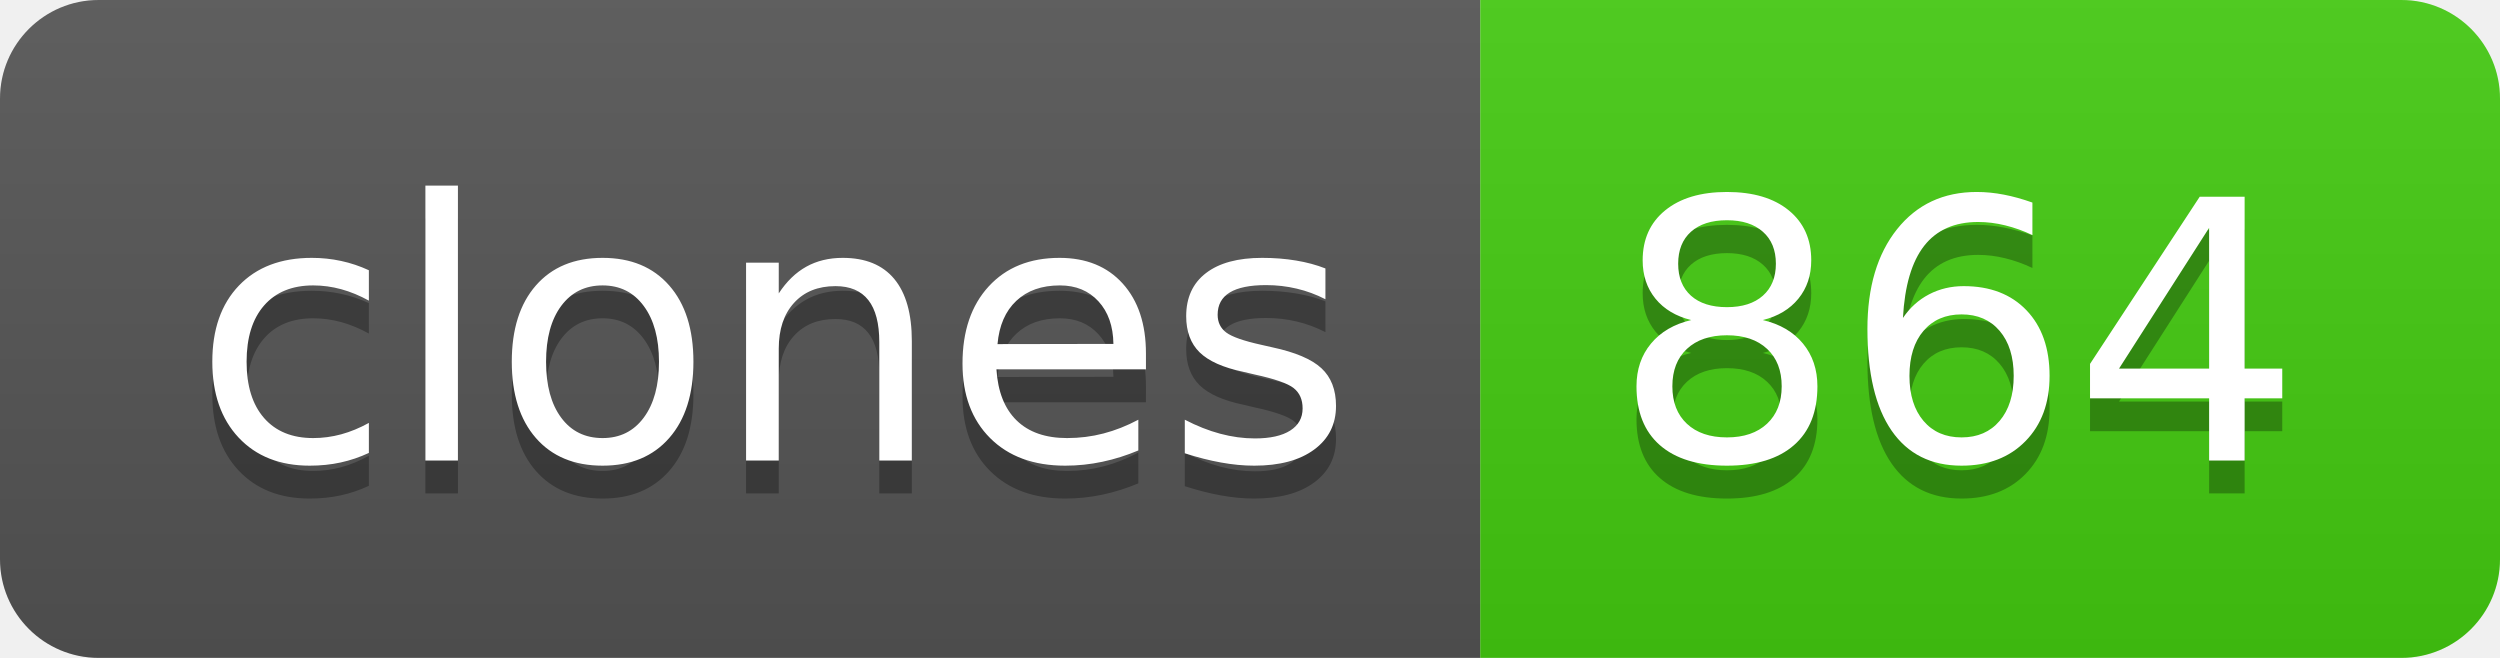
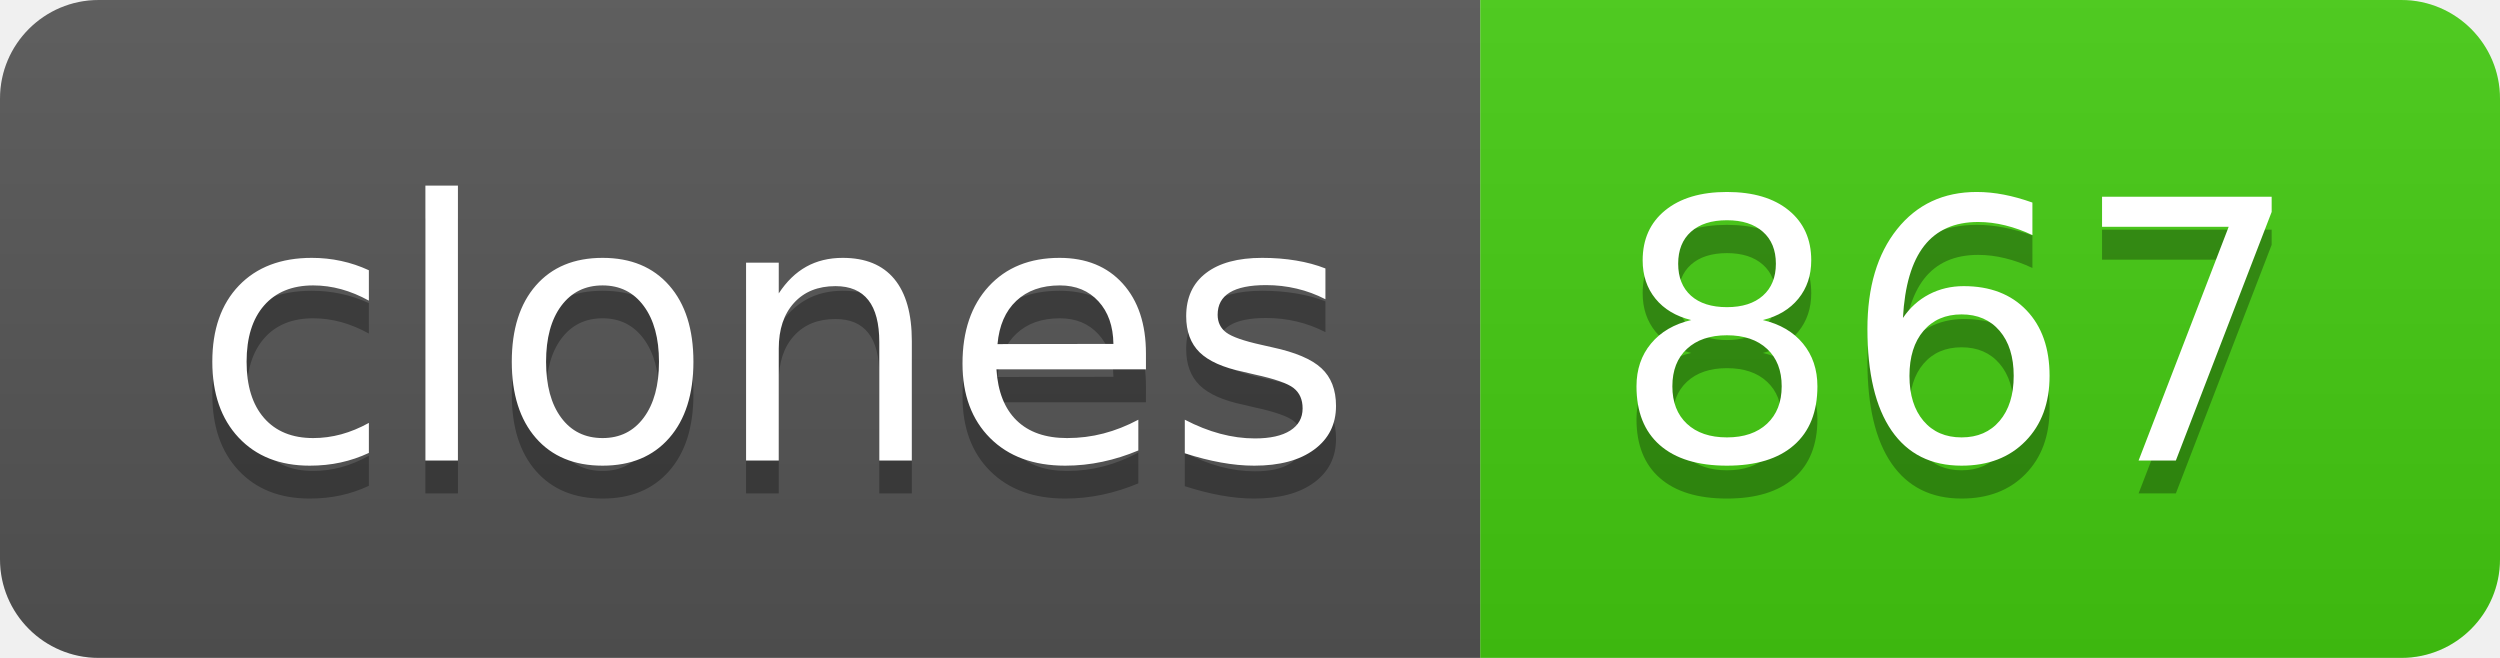
- <svg xmlns="http://www.w3.org/2000/svg" width="76" height="20" role="img" aria-label="clones: 864">
+ <svg xmlns="http://www.w3.org/2000/svg" width="76" height="20" role="img" aria-label="clones: 867">
  <linearGradient id="s" x2="0" y2="100%">
    <stop offset="0" stop-color="#bbb" stop-opacity=".1" />
    <stop offset="1" stop-opacity=".1" />
  </linearGradient>
  <clipPath id="r">
    <rect width="76" height="20" rx="3" fill="#fff" />
  </clipPath>
  <g clip-path="url(#r)">
    <rect width="45" height="20" fill="#555" />
    <rect x="45" width="31" height="20" fill="#4c1" />
    <rect width="76" height="20" fill="url(#s)" />
  </g>
  <g fill="#fff" text-anchor="middle" font-family="Verdana,Geneva,DejaVu Sans,sans-serif" text-rendering="geometricPrecision" font-size="110">
    <text aria-hidden="true" x="235" y="150" fill="#010101" fill-opacity=".3" transform="scale(.1)" textLength="350">clones</text>
    <text x="235" y="140" transform="scale(.1)" fill="#fff" textLength="350">clones</text>
-     <text aria-hidden="true" x="595" y="150" fill="#010101" fill-opacity=".3" transform="scale(.1)" textLength="210">864</text>
-     <text x="595" y="140" transform="scale(.1)" fill="#fff" textLength="210">864</text>
+     <text aria-hidden="true" x="595" y="150" fill="#010101" fill-opacity=".3" transform="scale(.1)" textLength="210">867</text>
+     <text x="595" y="140" transform="scale(.1)" fill="#fff" textLength="210">867</text>
  </g>
</svg>
